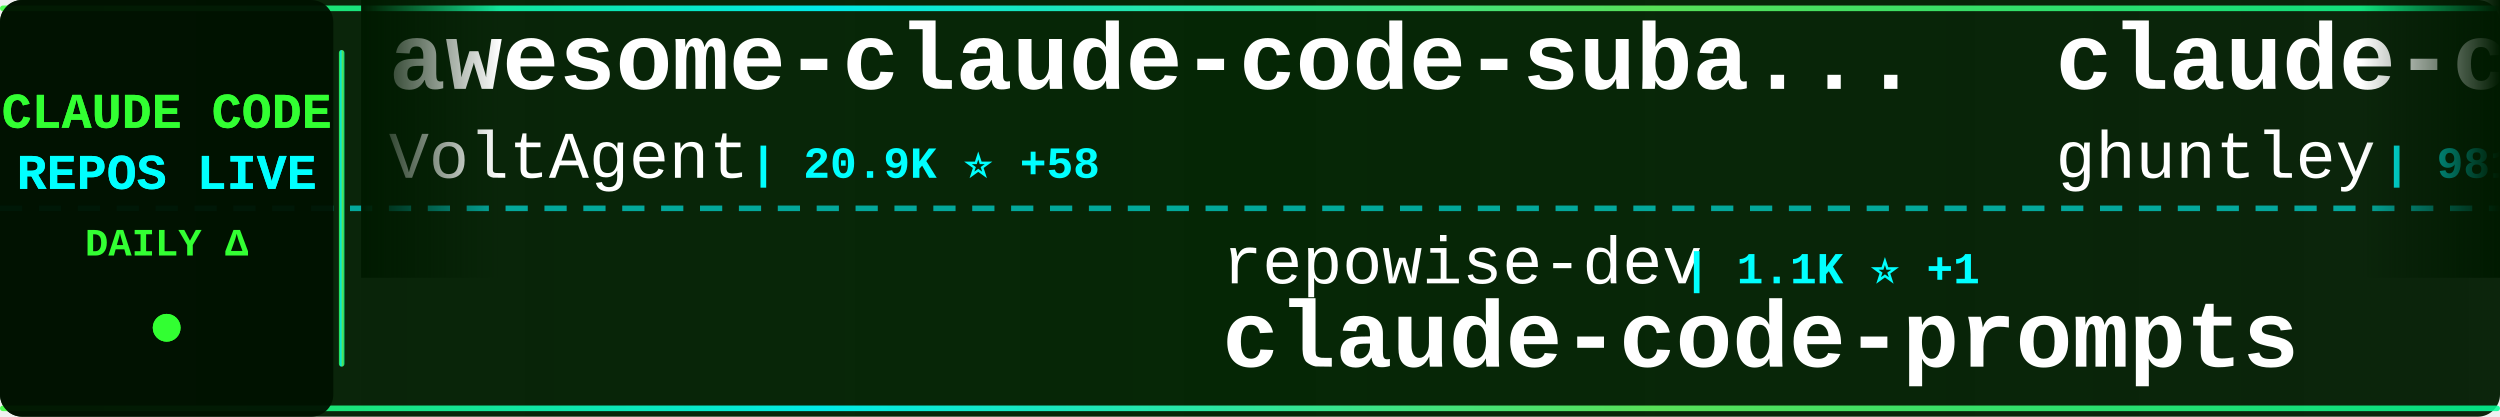
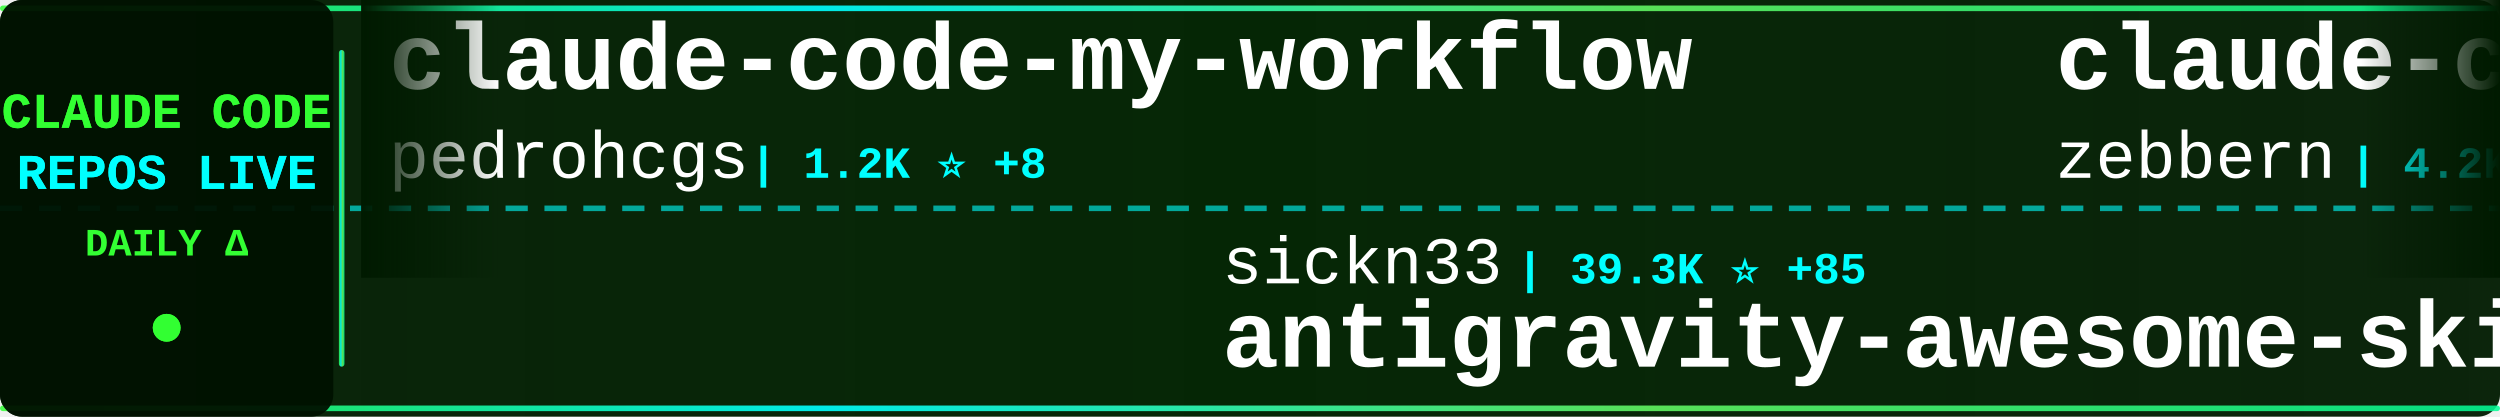
<svg xmlns="http://www.w3.org/2000/svg" width="900" height="150">
  <defs>
    <linearGradient id="tickerBg" x1="0%" y1="0%" x2="100%" y2="0%">
      <stop offset="0%" style="stop-color:#001a00;stop-opacity:0.95" />
      <stop offset="50%" style="stop-color:#002200;stop-opacity:0.98" />
      <stop offset="100%" style="stop-color:#001a00;stop-opacity:0.95" />
    </linearGradient>
    <linearGradient id="borderGrad" x1="0%" y1="0%" x2="100%" y2="0%">
      <stop offset="0%" style="stop-color:#33ff33;stop-opacity:0.85">
        <animate attributeName="stop-opacity" values="0.85;1;0.85" dur="2s" repeatCount="indefinite" />
      </stop>
      <stop offset="33%" style="stop-color:#00ffff;stop-opacity:0.9">
        <animate attributeName="stop-opacity" values="0.9;1;0.9" dur="2.2s" repeatCount="indefinite" />
      </stop>
      <stop offset="66%" style="stop-color:#66ff66;stop-opacity:0.85">
        <animate attributeName="stop-opacity" values="0.85;1;0.85" dur="1.8s" repeatCount="indefinite" />
      </stop>
      <stop offset="100%" style="stop-color:#00ff99;stop-opacity:0.85">
        <animate attributeName="stop-opacity" values="0.85;1;0.85" dur="2s" repeatCount="indefinite" />
      </stop>
    </linearGradient>
    <filter id="textGlow">
      <feGaussianBlur stdDeviation="0.1" result="coloredBlur" />
      <feMerge>
        <feMergeNode in="coloredBlur" />
        <feMergeNode in="SourceGraphic" />
      </feMerge>
    </filter>
    <filter id="metricGlow">
      <feGaussianBlur stdDeviation="0.2" result="coloredBlur" />
      <feMerge>
        <feMergeNode in="coloredBlur" />
        <feMergeNode in="SourceGraphic" />
      </feMerge>
    </filter>
    <linearGradient id="leftFade" x1="0%" y1="0%" x2="100%" y2="0%">
      <stop offset="0%" style="stop-color:#001a00;stop-opacity:1" />
      <stop offset="100%" style="stop-color:#001a00;stop-opacity:0" />
    </linearGradient>
    <linearGradient id="rightFade" x1="0%" y1="0%" x2="100%" y2="0%">
      <stop offset="0%" style="stop-color:#001a00;stop-opacity:0" />
      <stop offset="100%" style="stop-color:#001a00;stop-opacity:1" />
    </linearGradient>
  </defs>
  <rect width="900" height="150" fill="url(#tickerBg)" rx="8" />
  <rect x="0" y="2" width="900" height="2" fill="url(#borderGrad)" rx="1" />
  <rect x="0" y="146" width="900" height="2" fill="url(#borderGrad)" rx="1" />
  <line x1="0" y1="75" x2="900" y2="75" stroke="#00ffff" stroke-width="2" stroke-dasharray="8 6" opacity="0.6" />
  <rect x="0" y="0" width="120" height="150" fill="#001100" opacity="0.95" rx="8" />
  <text x="60" y="46" font-family="'Courier New', monospace" font-size="18" font-weight="bold" fill="#33ff33" text-anchor="middle" filter="url(#textGlow)">
    CLAUDE CODE
  </text>
  <text x="60" y="68" font-family="'Courier New', monospace" font-size="18" font-weight="bold" fill="#00ffff" text-anchor="middle" filter="url(#textGlow)">
    REPOS LIVE
  </text>
  <text x="60" y="92" font-family="'Courier New', monospace" font-size="14" font-weight="bold" fill="#33ff33" text-anchor="middle">
    DAILY Δ
  </text>
  <circle cx="60" cy="118" r="5" fill="#33ff33" filter="url(#metricGlow)">
    <animate attributeName="r" values="4;6;4" dur="1.5s" repeatCount="indefinite" />
    <animate attributeName="opacity" values="0.6;1;0.6" dur="1.5s" repeatCount="indefinite" />
  </circle>
  <rect x="122" y="18" width="2" height="114" fill="url(#borderGrad)" rx="1" />
  <clipPath id="tickerClip">
    <rect x="130" y="0" width="770" height="150" />
  </clipPath>
  <g clip-path="url(#tickerClip)">
    <g id="tickerItems">
      <animateTransform attributeName="transform" attributeType="XML" type="translate" from="0 0" to="-3000 0" dur="54s" repeatCount="indefinite" />
      <g transform="translate(0, 0)">
+         <text x="140" y="32" font-family="'Courier New', monospace" font-size="34" font-weight="bold" fill="#ffffff">claude-code-my-workflow</text>
+         <text x="140" y="64" font-family="'Courier New', monospace" font-size="24" font-weight="normal" fill="#ffffff" opacity="1.0">pedrohcgs</text>
+         <text x="270" y="64" font-family="'Courier New', monospace" font-size="16" font-weight="bold" fill="#00ffff"> | 1.2K ⭐ +8</text>
+       </g>
+       <g transform="translate(300, 0)">
+         <text x="140" y="102" font-family="'Courier New', monospace" font-size="24" font-weight="normal" fill="#ffffff" opacity="1.0">sickn33</text>
+         <text x="246" y="102" font-family="'Courier New', monospace" font-size="16" font-weight="bold" fill="#00ffff"> | 39.3K ⭐ +85</text>
+         <text x="140" y="132" font-family="'Courier New', monospace" font-size="34" font-weight="bold" fill="#ffffff">antigravity-awesome-skil...</text>
+       </g>
+       <g transform="translate(600, 0)">
+         <text x="140" y="32" font-family="'Courier New', monospace" font-size="34" font-weight="bold" fill="#ffffff">claude-code-guide</text>
+         <text x="140" y="64" font-family="'Courier New', monospace" font-size="24" font-weight="normal" fill="#ffffff" opacity="1.0">zebbern</text>
+         <text x="246" y="64" font-family="'Courier New', monospace" font-size="16" font-weight="bold" fill="#00ffff"> | 4.2K ⭐ +4</text>
+       </g>
+       <g transform="translate(900, 0)">
+         <text x="140" y="102" font-family="'Courier New', monospace" font-size="24" font-weight="normal" fill="#ffffff" opacity="1.0">affaan-m</text>
+         <text x="258" y="102" font-family="'Courier New', monospace" font-size="16" font-weight="bold" fill="#00ffff"> | 199.8K ⭐ +938</text>
+         <text x="140" y="132" font-family="'Courier New', monospace" font-size="34" font-weight="bold" fill="#ffffff">ECC</text>
+       </g>
+       <g transform="translate(1200, 0)">
        <text x="140" y="32" font-family="'Courier New', monospace" font-size="34" font-weight="bold" fill="#ffffff">awesome-claude-code-suba...</text>
        <text x="140" y="64" font-family="'Courier New', monospace" font-size="24" font-weight="normal" fill="#ffffff" opacity="1.0">VoltAgent</text>
-         <text x="270" y="64" font-family="'Courier New', monospace" font-size="16" font-weight="bold" fill="#00ffff"> | 20.9K ⭐ +58</text>
-       </g>
-       <g transform="translate(300, 0)">
-         <text x="140" y="102" font-family="'Courier New', monospace" font-size="24" font-weight="normal" fill="#ffffff" opacity="1.0">repowise-dev</text>
-         <text x="306" y="102" font-family="'Courier New', monospace" font-size="16" font-weight="bold" fill="#00ffff"> | 1.1K ⭐ +1</text>
-         <text x="140" y="132" font-family="'Courier New', monospace" font-size="34" font-weight="bold" fill="#ffffff">claude-code-prompts</text>
-       </g>
-       <g transform="translate(600, 0)">
-         <text x="140" y="32" font-family="'Courier New', monospace" font-size="34" font-weight="bold" fill="#ffffff">claude-code-source-code-...</text>
-         <text x="140" y="64" font-family="'Courier New', monospace" font-size="24" font-weight="normal" fill="#ffffff" opacity="1.0">ghuntley</text>
-         <text x="258" y="64" font-family="'Courier New', monospace" font-size="16" font-weight="bold" fill="#00ffff"> | 981 ⭐ +1</text>
-       </g>
-       <g transform="translate(900, 0)">
-         <text x="140" y="102" font-family="'Courier New', monospace" font-size="24" font-weight="normal" fill="#ffffff" opacity="1.0">pengchengneo</text>
-         <text x="306" y="102" font-family="'Courier New', monospace" font-size="16" font-weight="bold" fill="#00ffff"> | 1.4K ⭐ +3</text>
-         <text x="140" y="132" font-family="'Courier New', monospace" font-size="34" font-weight="bold" fill="#ffffff">Claude-Code</text>
-       </g>
-       <g transform="translate(1200, 0)">
-         <text x="140" y="32" font-family="'Courier New', monospace" font-size="34" font-weight="bold" fill="#ffffff">claude-code-workflows</text>
-         <text x="140" y="64" font-family="'Courier New', monospace" font-size="24" font-weight="normal" fill="#ffffff" opacity="1.0">OneRedOak</text>
-         <text x="270" y="64" font-family="'Courier New', monospace" font-size="16" font-weight="bold" fill="#00ffff"> | 3.8K ⭐ +1</text>
+         <text x="270" y="64" font-family="'Courier New', monospace" font-size="16" font-weight="bold" fill="#00ffff"> | 20.9K ⭐ +59</text>
      </g>
      <g transform="translate(1500, 0)">
-         <text x="140" y="102" font-family="'Courier New', monospace" font-size="24" font-weight="normal" fill="#ffffff" opacity="1.0">LING71671</text>
-         <text x="270" y="102" font-family="'Courier New', monospace" font-size="16" font-weight="bold" fill="#00ffff"> | 870 ⭐ +1</text>
-         <text x="140" y="132" font-family="'Courier New', monospace" font-size="34" font-weight="bold" fill="#ffffff">Open-ClaudeCode</text>
+         <text x="140" y="102" font-family="'Courier New', monospace" font-size="24" font-weight="normal" fill="#ffffff" opacity="1.0">luyao618</text>
+         <text x="258" y="102" font-family="'Courier New', monospace" font-size="16" font-weight="bold" fill="#00ffff"> | 1.5K ⭐ +2</text>
+         <text x="140" y="132" font-family="'Courier New', monospace" font-size="34" font-weight="bold" fill="#ffffff">Claude-Code-Source-Study</text>
      </g>
      <g transform="translate(1800, 0)">
-         <text x="140" y="32" font-family="'Courier New', monospace" font-size="34" font-weight="bold" fill="#ffffff">claude-code-ultimate-gui...</text>
-         <text x="140" y="64" font-family="'Courier New', monospace" font-size="24" font-weight="normal" fill="#ffffff" opacity="1.0">FlorianBruniaux</text>
-         <text x="342" y="64" font-family="'Courier New', monospace" font-size="16" font-weight="bold" fill="#00ffff"> | 4.6K ⭐ +15</text>
+         <text x="140" y="32" font-family="'Courier New', monospace" font-size="34" font-weight="bold" fill="#ffffff">claude-code-telegram</text>
+         <text x="140" y="64" font-family="'Courier New', monospace" font-size="24" font-weight="normal" fill="#ffffff" opacity="1.0">RichardAtCT</text>
+         <text x="294" y="64" font-family="'Courier New', monospace" font-size="16" font-weight="bold" fill="#00ffff"> | 2.6K ⭐ +4</text>
      </g>
      <g transform="translate(2100, 0)">
-         <text x="140" y="102" font-family="'Courier New', monospace" font-size="24" font-weight="normal" fill="#ffffff" opacity="1.0">rohitg00</text>
-         <text x="258" y="102" font-family="'Courier New', monospace" font-size="16" font-weight="bold" fill="#00ffff"> | 1.9K ⭐ +16</text>
-         <text x="140" y="132" font-family="'Courier New', monospace" font-size="34" font-weight="bold" fill="#ffffff">awesome-claude-code-tool...</text>
+         <text x="140" y="102" font-family="'Courier New', monospace" font-size="24" font-weight="normal" fill="#ffffff" opacity="1.0">ghuntley</text>
+         <text x="258" y="102" font-family="'Courier New', monospace" font-size="16" font-weight="bold" fill="#00ffff"> | 981 ⭐ +1</text>
+         <text x="140" y="132" font-family="'Courier New', monospace" font-size="34" font-weight="bold" fill="#ffffff">claude-code-source-code-...</text>
      </g>
      <g transform="translate(2400, 0)">
-         <text x="140" y="32" font-family="'Courier New', monospace" font-size="34" font-weight="bold" fill="#ffffff">claude-code-analysis</text>
-         <text x="140" y="64" font-family="'Courier New', monospace" font-size="24" font-weight="normal" fill="#ffffff" opacity="1.0">liuup</text>
-         <text x="222" y="64" font-family="'Courier New', monospace" font-size="16" font-weight="bold" fill="#00ffff"> | 2.8K ⭐ +19</text>
+         <text x="140" y="32" font-family="'Courier New', monospace" font-size="34" font-weight="bold" fill="#ffffff">claude-code-settings</text>
+         <text x="140" y="64" font-family="'Courier New', monospace" font-size="24" font-weight="normal" fill="#ffffff" opacity="1.0">feiskyer</text>
+         <text x="258" y="64" font-family="'Courier New', monospace" font-size="16" font-weight="bold" fill="#00ffff"> | 1.5K ⭐ +1</text>
      </g>
      <g transform="translate(2700, 0)">
-         <text x="140" y="102" font-family="'Courier New', monospace" font-size="24" font-weight="normal" fill="#ffffff" opacity="1.0">huangserva</text>
-         <text x="282" y="102" font-family="'Courier New', monospace" font-size="16" font-weight="bold" fill="#00ffff"> | 592 ⭐</text>
-         <text x="140" y="132" font-family="'Courier New', monospace" font-size="34" font-weight="bold" fill="#ffffff">claude-code-cli</text>
+         <text x="140" y="102" font-family="'Courier New', monospace" font-size="24" font-weight="normal" fill="#ffffff" opacity="1.0">AICoderTudou</text>
+         <text x="306" y="102" font-family="'Courier New', monospace" font-size="16" font-weight="bold" fill="#00ffff"> | 501 ⭐</text>
+         <text x="140" y="132" font-family="'Courier New', monospace" font-size="34" font-weight="bold" fill="#ffffff">claude-code-tudou</text>
      </g>
      <g transform="translate(3000, 0)">
-         <text x="140" y="32" font-family="'Courier New', monospace" font-size="34" font-weight="bold" fill="#ffffff">awesome-claude-code-suba...</text>
-         <text x="140" y="64" font-family="'Courier New', monospace" font-size="24" font-weight="normal" fill="#ffffff" opacity="1.0">VoltAgent</text>
-         <text x="270" y="64" font-family="'Courier New', monospace" font-size="16" font-weight="bold" fill="#00ffff"> | 20.9K ⭐ +58</text>
+         <text x="140" y="32" font-family="'Courier New', monospace" font-size="34" font-weight="bold" fill="#ffffff">claude-code-my-workflow</text>
+         <text x="140" y="64" font-family="'Courier New', monospace" font-size="24" font-weight="normal" fill="#ffffff" opacity="1.0">pedrohcgs</text>
+         <text x="270" y="64" font-family="'Courier New', monospace" font-size="16" font-weight="bold" fill="#00ffff"> | 1.2K ⭐ +8</text>
      </g>
      <g transform="translate(3300, 0)">
-         <text x="140" y="102" font-family="'Courier New', monospace" font-size="24" font-weight="normal" fill="#ffffff" opacity="1.0">repowise-dev</text>
-         <text x="306" y="102" font-family="'Courier New', monospace" font-size="16" font-weight="bold" fill="#00ffff"> | 1.1K ⭐ +1</text>
-         <text x="140" y="132" font-family="'Courier New', monospace" font-size="34" font-weight="bold" fill="#ffffff">claude-code-prompts</text>
+         <text x="140" y="102" font-family="'Courier New', monospace" font-size="24" font-weight="normal" fill="#ffffff" opacity="1.0">sickn33</text>
+         <text x="246" y="102" font-family="'Courier New', monospace" font-size="16" font-weight="bold" fill="#00ffff"> | 39.3K ⭐ +85</text>
+         <text x="140" y="132" font-family="'Courier New', monospace" font-size="34" font-weight="bold" fill="#ffffff">antigravity-awesome-skil...</text>
      </g>
      <g transform="translate(3600, 0)">
-         <text x="140" y="32" font-family="'Courier New', monospace" font-size="34" font-weight="bold" fill="#ffffff">claude-code-source-code-...</text>
-         <text x="140" y="64" font-family="'Courier New', monospace" font-size="24" font-weight="normal" fill="#ffffff" opacity="1.0">ghuntley</text>
-         <text x="258" y="64" font-family="'Courier New', monospace" font-size="16" font-weight="bold" fill="#00ffff"> | 981 ⭐ +1</text>
+         <text x="140" y="32" font-family="'Courier New', monospace" font-size="34" font-weight="bold" fill="#ffffff">claude-code-guide</text>
+         <text x="140" y="64" font-family="'Courier New', monospace" font-size="24" font-weight="normal" fill="#ffffff" opacity="1.0">zebbern</text>
+         <text x="246" y="64" font-family="'Courier New', monospace" font-size="16" font-weight="bold" fill="#00ffff"> | 4.2K ⭐ +4</text>
      </g>
      <g transform="translate(3900, 0)">
-         <text x="140" y="102" font-family="'Courier New', monospace" font-size="24" font-weight="normal" fill="#ffffff" opacity="1.0">pengchengneo</text>
-         <text x="306" y="102" font-family="'Courier New', monospace" font-size="16" font-weight="bold" fill="#00ffff"> | 1.4K ⭐ +3</text>
-         <text x="140" y="132" font-family="'Courier New', monospace" font-size="34" font-weight="bold" fill="#ffffff">Claude-Code</text>
+         <text x="140" y="102" font-family="'Courier New', monospace" font-size="24" font-weight="normal" fill="#ffffff" opacity="1.0">affaan-m</text>
+         <text x="258" y="102" font-family="'Courier New', monospace" font-size="16" font-weight="bold" fill="#00ffff"> | 199.8K ⭐ +938</text>
+         <text x="140" y="132" font-family="'Courier New', monospace" font-size="34" font-weight="bold" fill="#ffffff">ECC</text>
      </g>
    </g>
  </g>
  <rect x="130" y="0" width="50" height="100" fill="url(#leftFade)" />
  <rect x="850" y="0" width="50" height="100" fill="url(#rightFade)" />
</svg>
